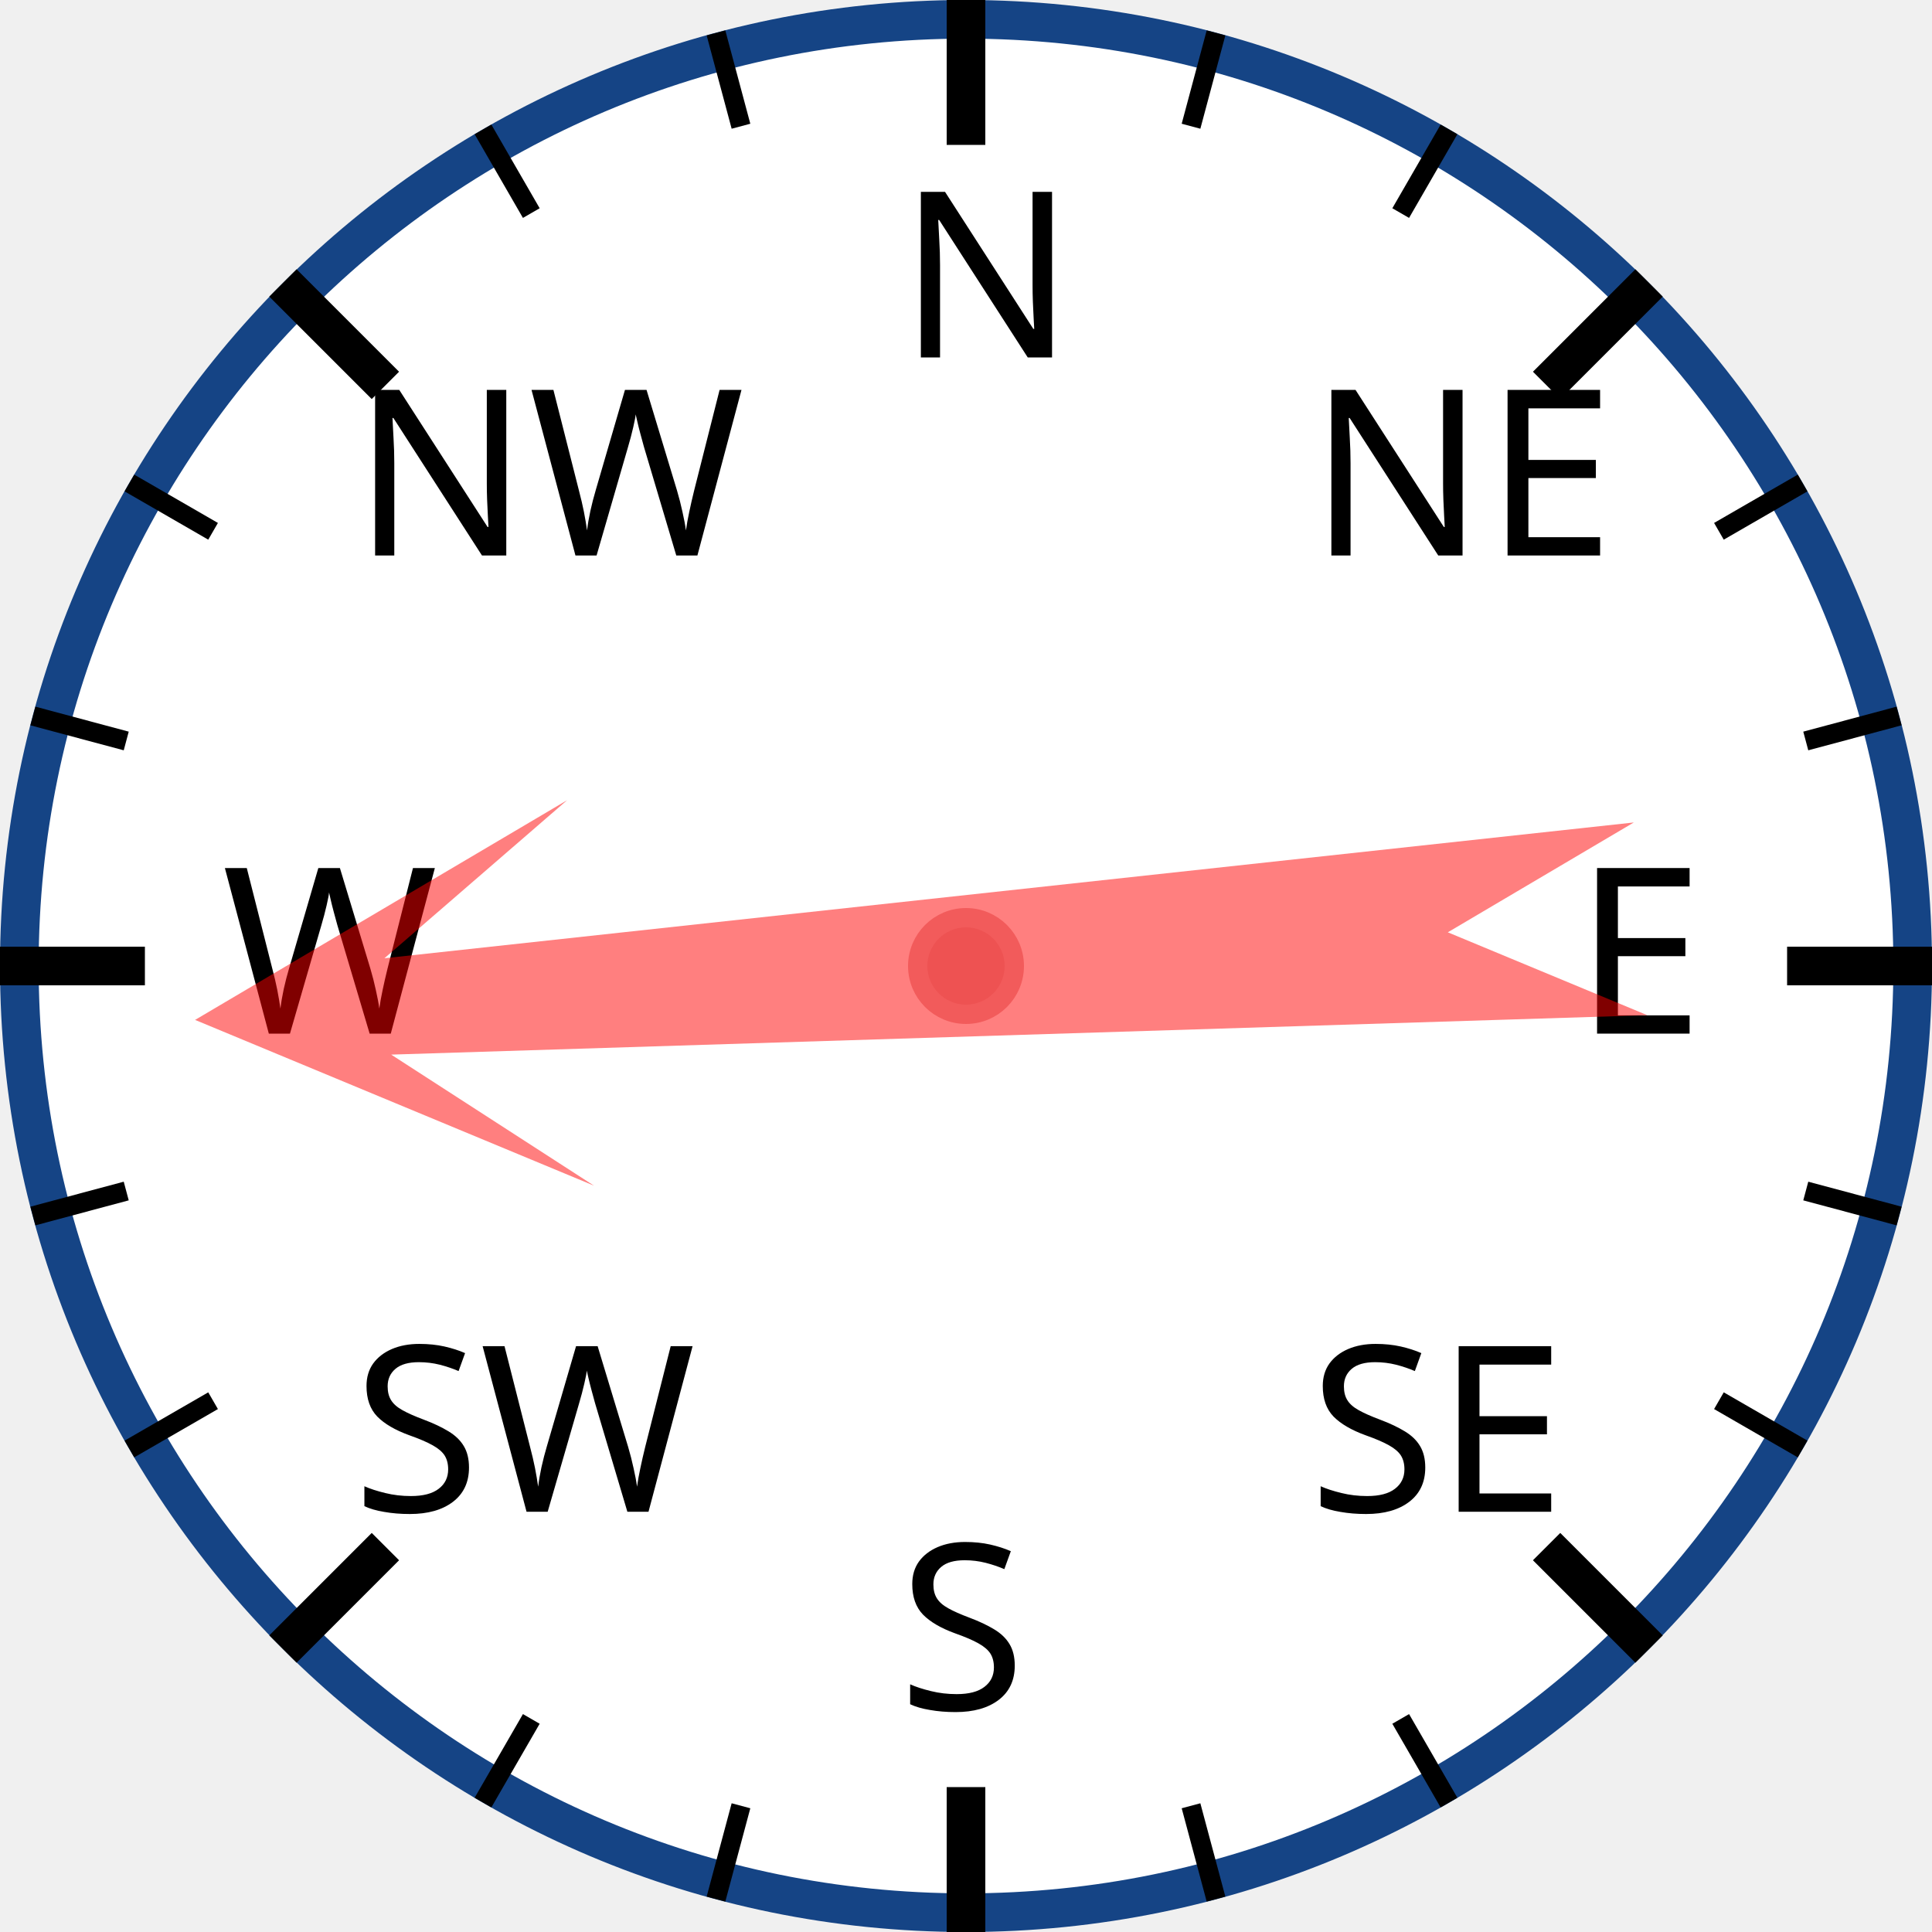
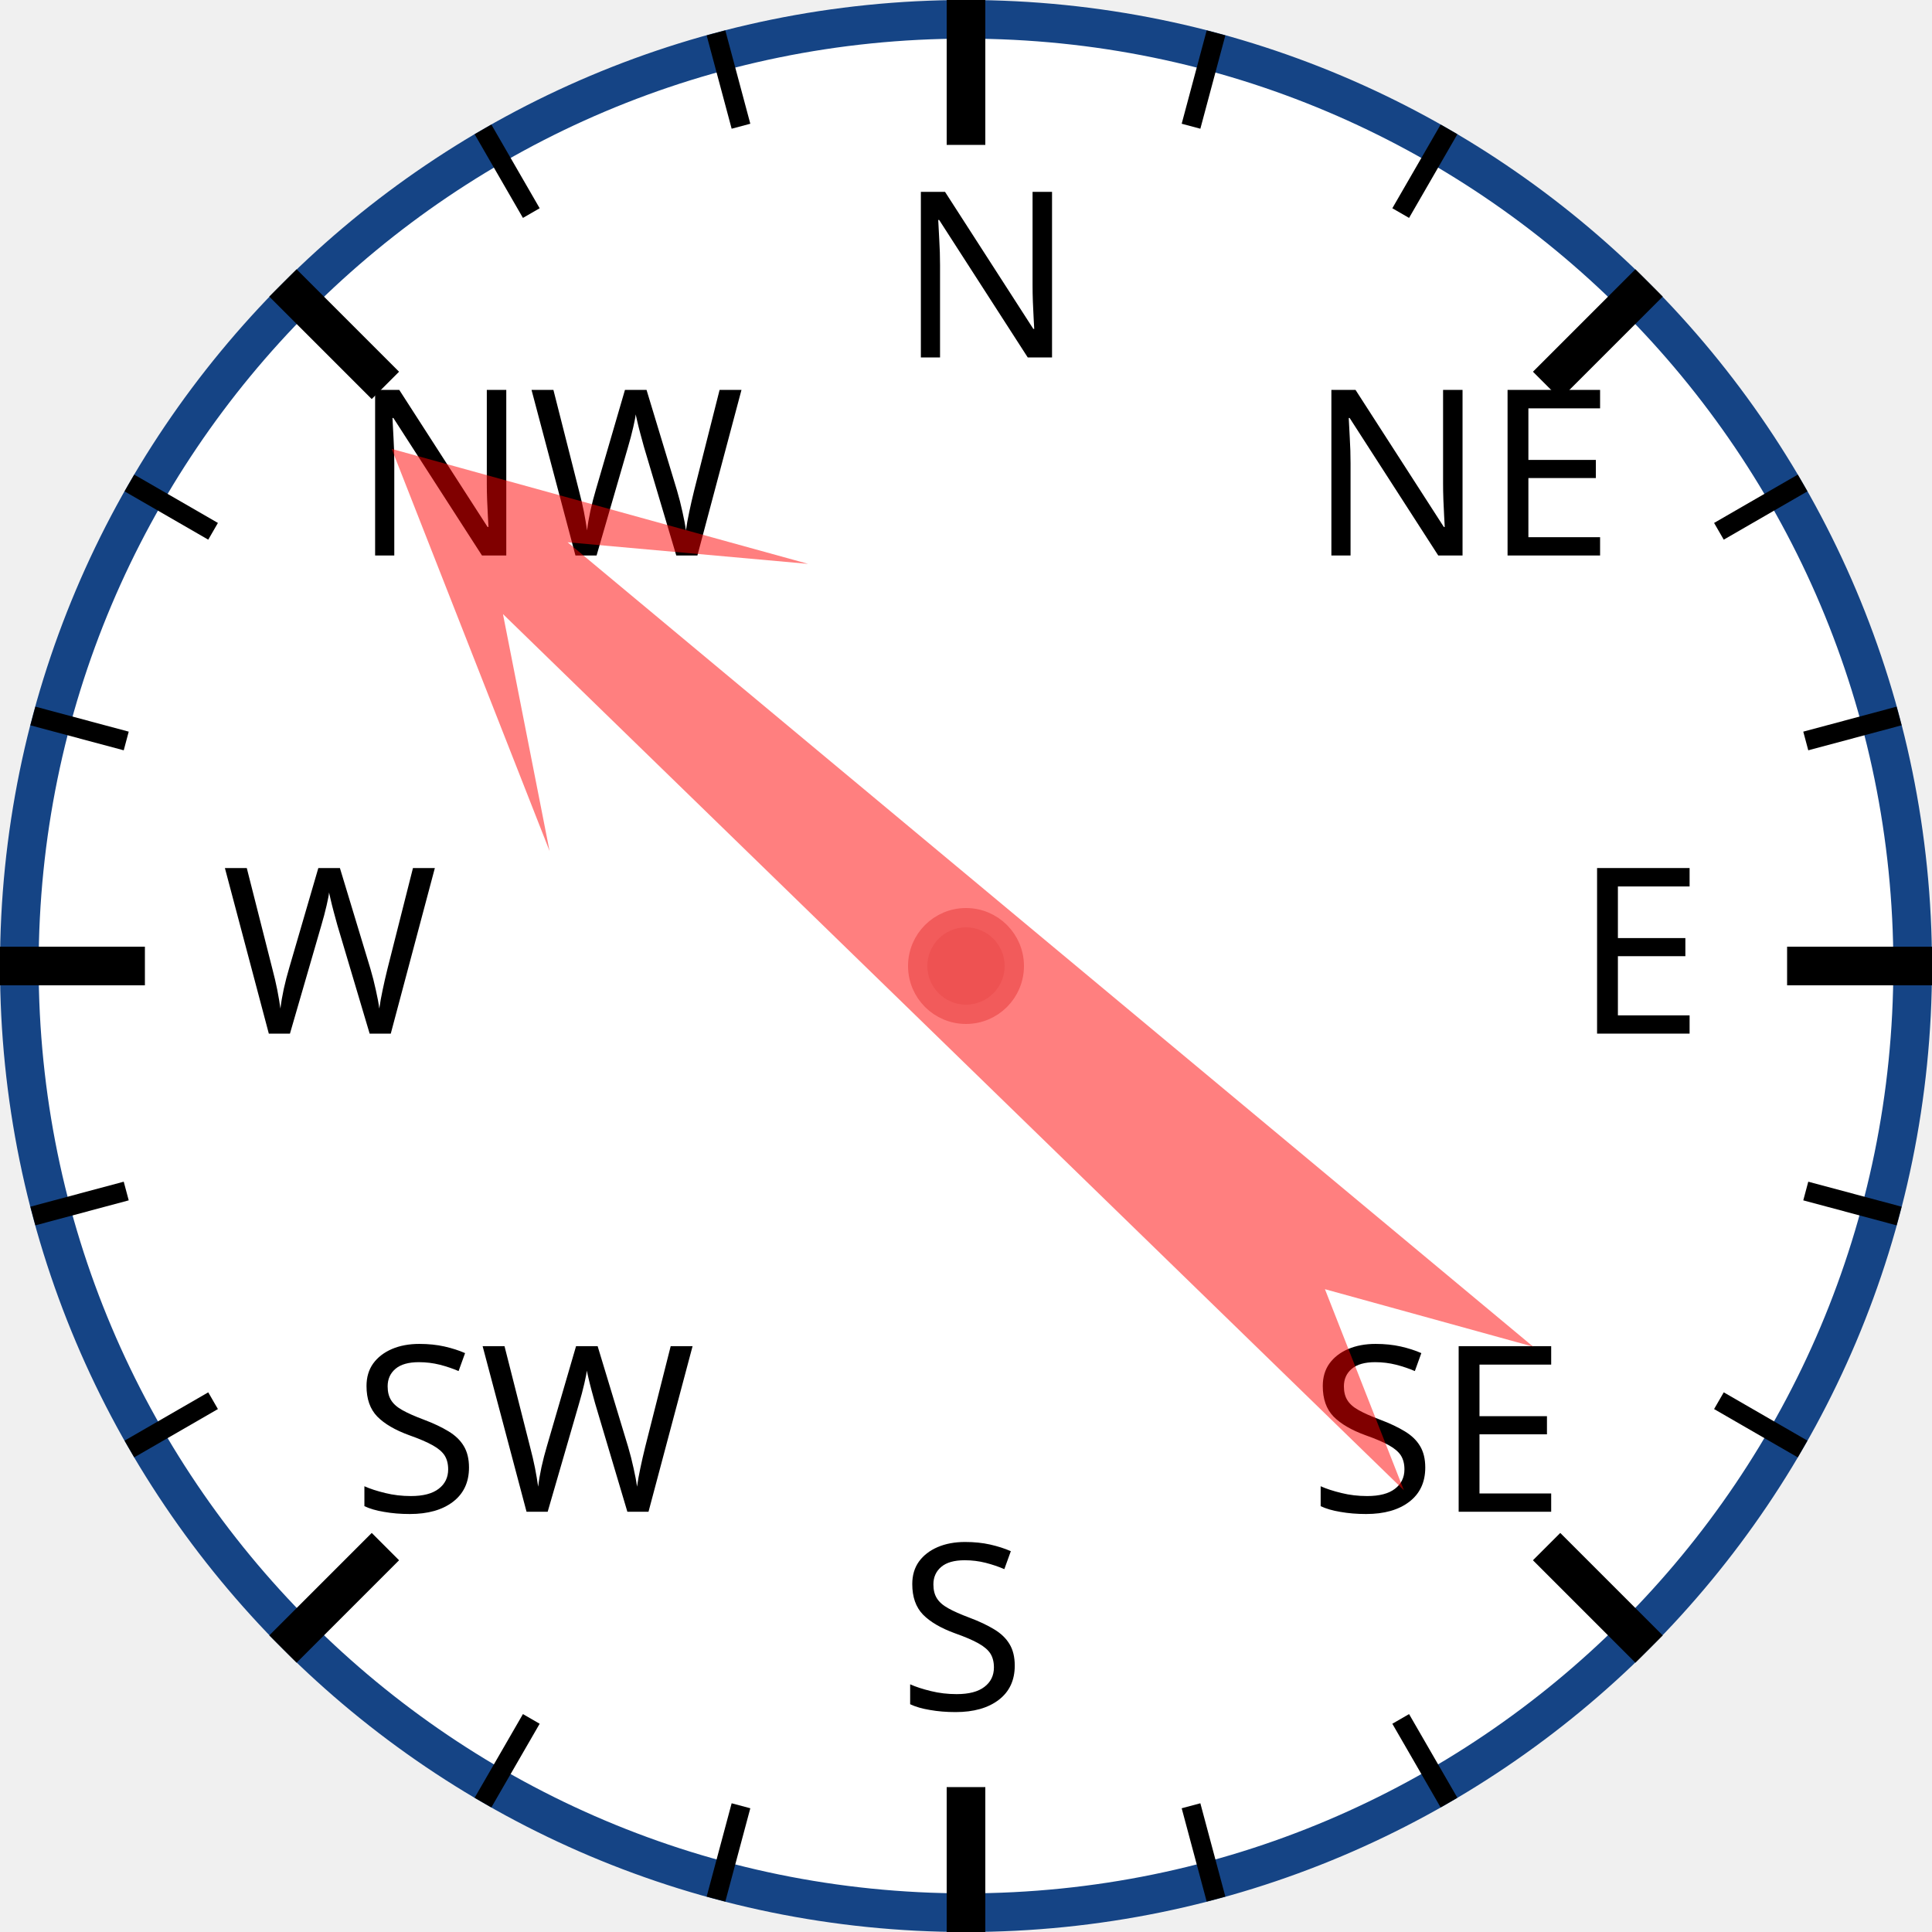
<svg xmlns="http://www.w3.org/2000/svg" width="120px" height="120px" viewBox="0 0 200 200">
  <circle cx="100" cy="100" r="98" style="fill: white; stroke: #154485; stroke-width: 4;" />
  <text x="93.0" y="37.0" style="font-family: sans-serif; font-size: 18pt;">N</text>
  <line x1="100.0" y1="0.0" x2="100.0" y2="15.0" style="stroke: black; stroke-width: 4;" />
  <line x1="74.118" y1="3.407" x2="76.706" y2="13.067" style="stroke: black; stroke-width: 2;" />
  <line x1="50" y1="13.397" x2="55" y2="22.058" style="stroke: black; stroke-width: 2;" />
  <text x="36.503" y="57.503" style="font-family: sans-serif; font-size: 18pt;">NW</text>
  <line x1="29.289" y1="29.289" x2="39.896" y2="39.896" style="stroke: black; stroke-width: 4;" />
  <line x1="13.397" y1="50" x2="22.058" y2="55" style="stroke: black; stroke-width: 2;" />
  <line x1="3.407" y1="74.118" x2="13.067" y2="76.706" style="stroke: black; stroke-width: 2;" />
  <text x="23.0" y="107.0" style="font-family: sans-serif; font-size: 18pt;">W</text>
  <line x1="0.0" y1="100.0" x2="15.0" y2="100.0" style="stroke: black; stroke-width: 4;" />
  <line x1="3.407" y1="125.882" x2="13.067" y2="123.294" style="stroke: black; stroke-width: 2;" />
  <line x1="13.397" y1="150" x2="22.058" y2="145" style="stroke: black; stroke-width: 2;" />
  <text x="36.503" y="156.497" style="font-family: sans-serif; font-size: 18pt;">SW</text>
  <line x1="29.289" y1="170.711" x2="39.896" y2="160.104" style="stroke: black; stroke-width: 4;" />
  <line x1="50" y1="186.603" x2="55" y2="177.942" style="stroke: black; stroke-width: 2;" />
  <line x1="74.118" y1="196.593" x2="76.706" y2="186.933" style="stroke: black; stroke-width: 2;" />
  <text x="93" y="177.0" style="font-family: sans-serif; font-size: 18pt;">S</text>
  <line x1="100" y1="200.0" x2="100" y2="185.0" style="stroke: black; stroke-width: 4;" />
  <line x1="125.882" y1="196.593" x2="123.294" y2="186.933" style="stroke: black; stroke-width: 2;" />
  <line x1="150.0" y1="186.603" x2="145.0" y2="177.942" style="stroke: black; stroke-width: 2;" />
  <text x="135.497" y="156.497" style="font-family: sans-serif; font-size: 18pt;">SE</text>
  <line x1="170.711" y1="170.711" x2="160.104" y2="160.104" style="stroke: black; stroke-width: 4;" />
  <line x1="186.603" y1="150" x2="177.942" y2="145" style="stroke: black; stroke-width: 2;" />
  <line x1="196.593" y1="125.882" x2="186.933" y2="123.294" style="stroke: black; stroke-width: 2;" />
  <text x="163.0" y="107" style="font-family: sans-serif; font-size: 18pt;">E</text>
  <line x1="200.0" y1="100" x2="185.0" y2="100" style="stroke: black; stroke-width: 4;" />
  <line x1="196.593" y1="74.118" x2="186.933" y2="76.706" style="stroke: black; stroke-width: 2;" />
  <line x1="186.603" y1="50" x2="177.942" y2="55" style="stroke: black; stroke-width: 2;" />
  <text x="135.497" y="57.503" style="font-family: sans-serif; font-size: 18pt;">NE</text>
  <line x1="170.711" y1="29.289" x2="160.104" y2="39.896" style="stroke: black; stroke-width: 4;" />
  <line x1="150" y1="13.397" x2="145" y2="22.058" style="stroke: black; stroke-width: 2;" />
  <line x1="125.882" y1="3.407" x2="123.294" y2="13.067" style="stroke: black; stroke-width: 2;" />
-   <polygon points="100 20 120 60 105 40 110 170 100 150 90 170 95 40 80 60" style="fill: red; fill-opacity: 0.5;" transform="rotate(266,100,100)" />
+   <polygon points="100 20 120 60 105 40 110 170 100 150 90 170 95 40 80 60" style="fill: red; fill-opacity: 0.5;" transform="rotate(312,100,100)" />
  <circle cx="100" cy="100" r="5" style="fill: #EE5252; stroke: #F25B5B; stroke-width: 2;" />
</svg>
